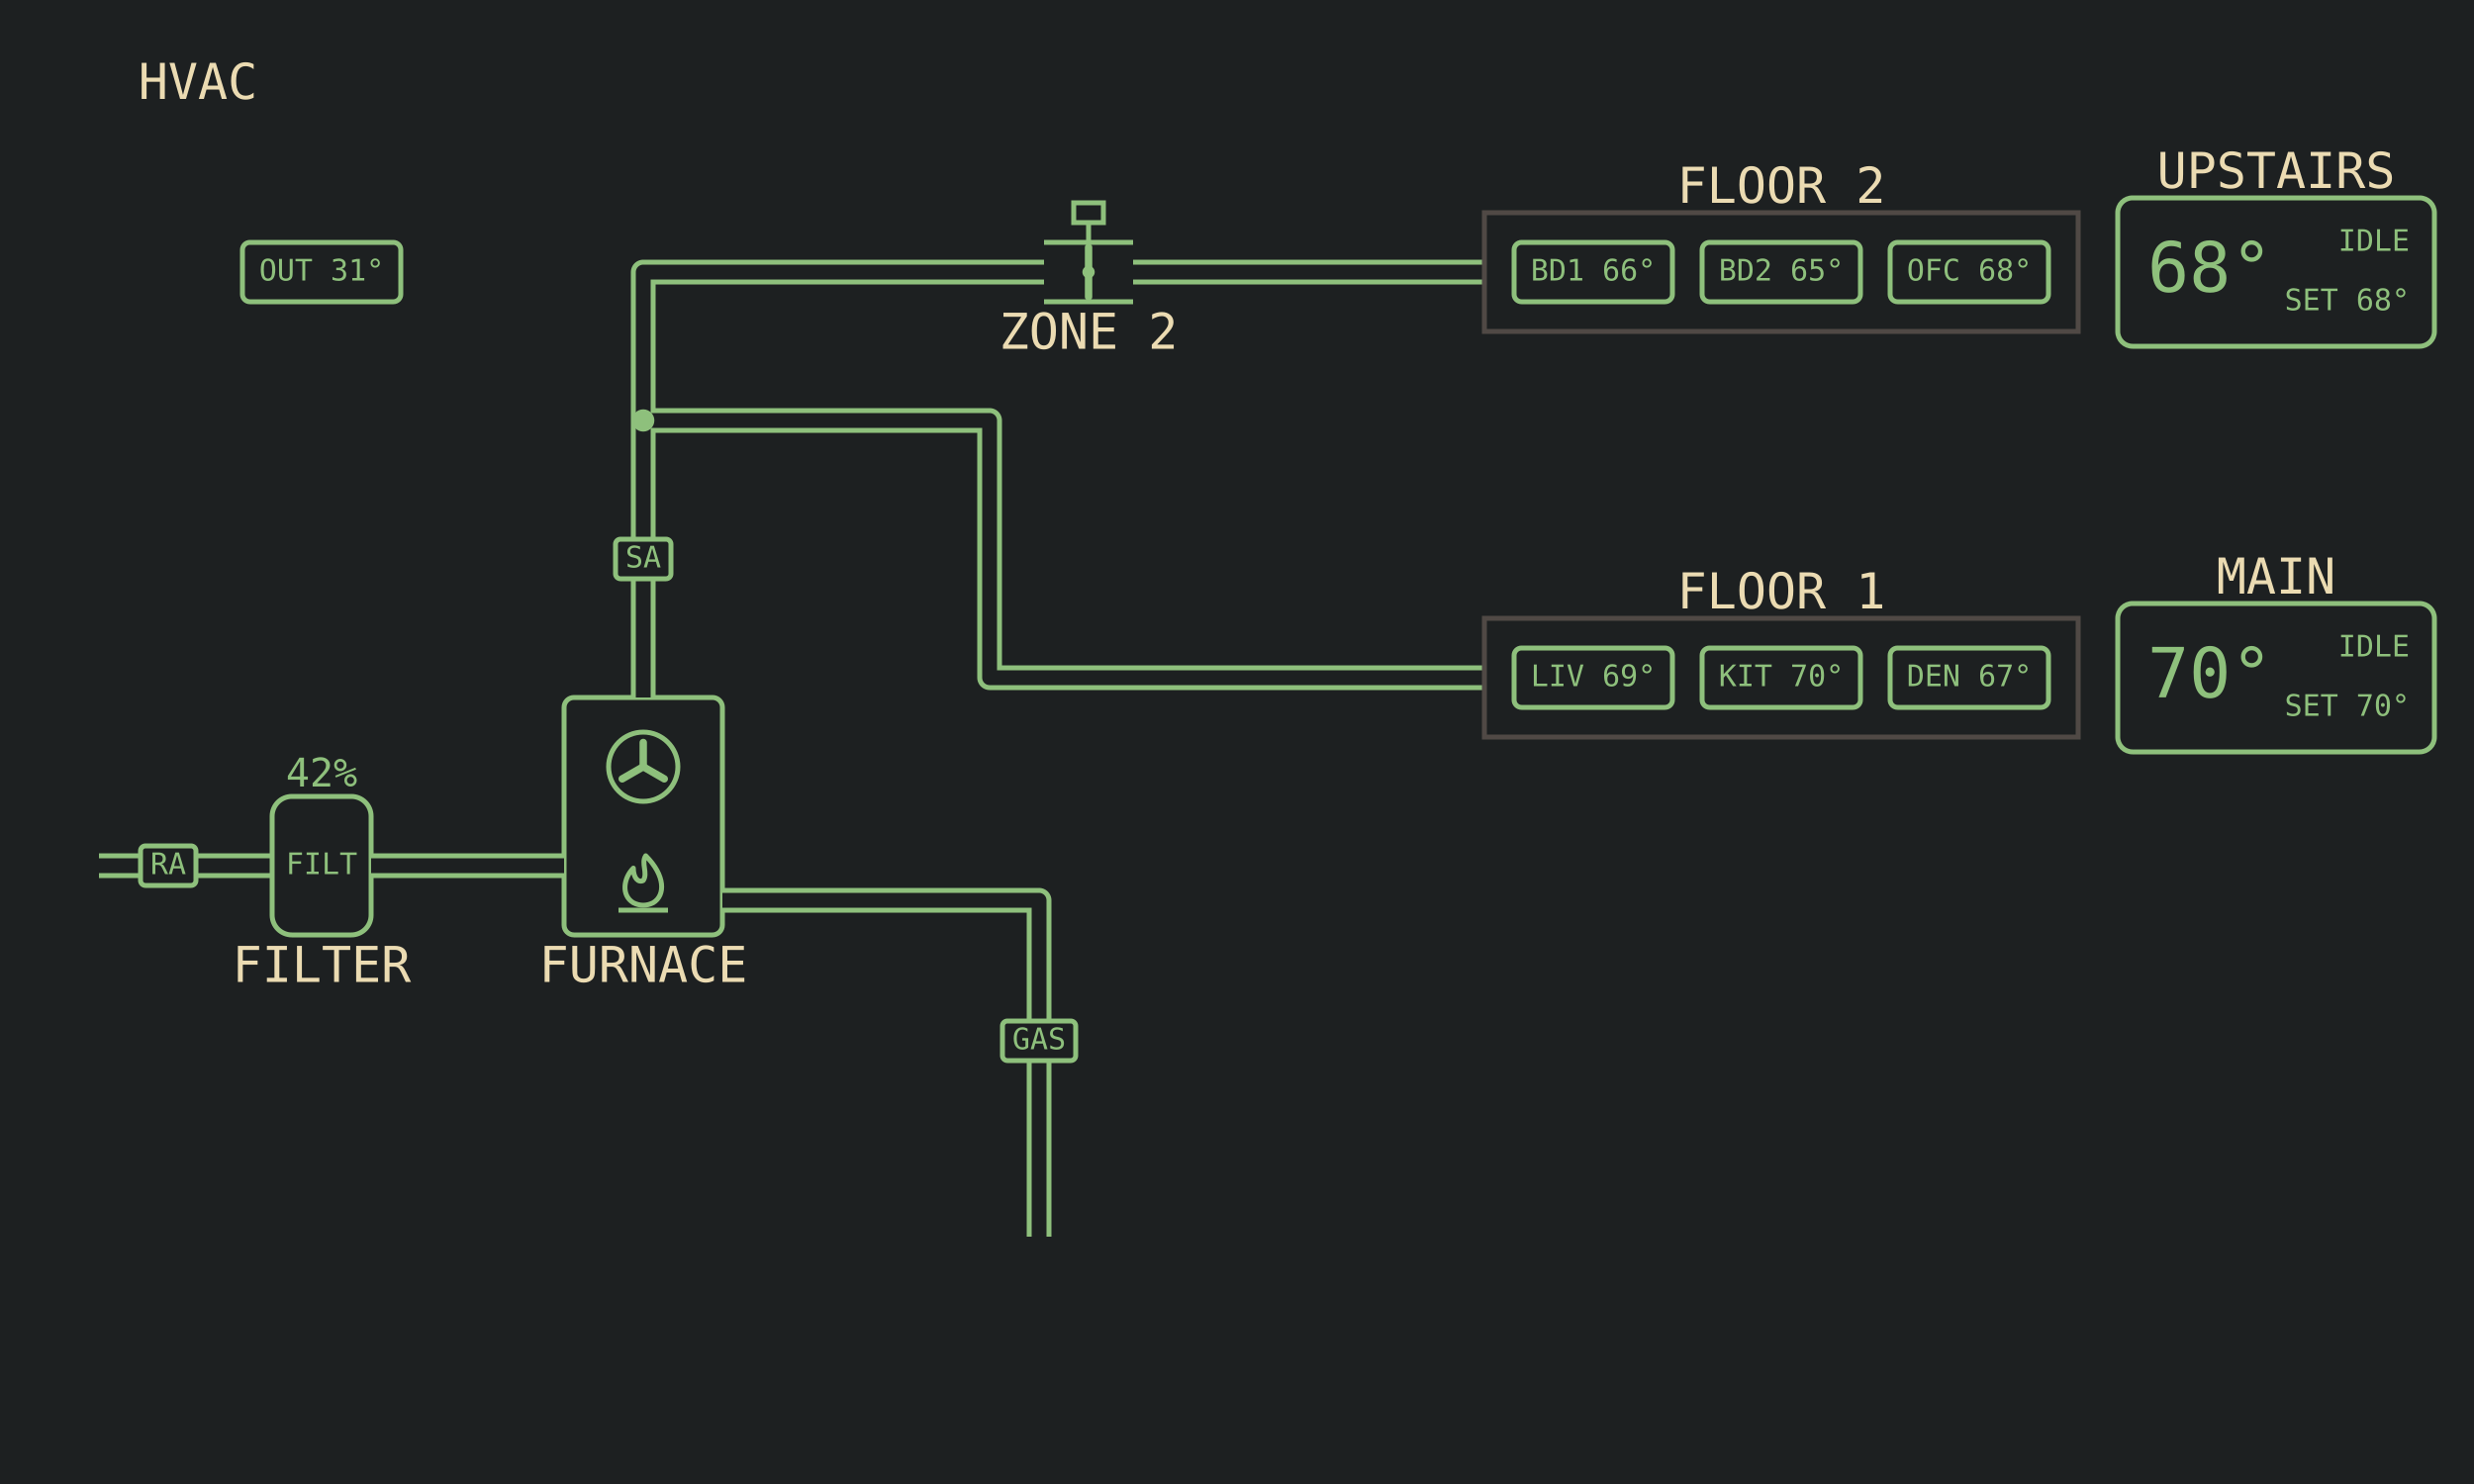
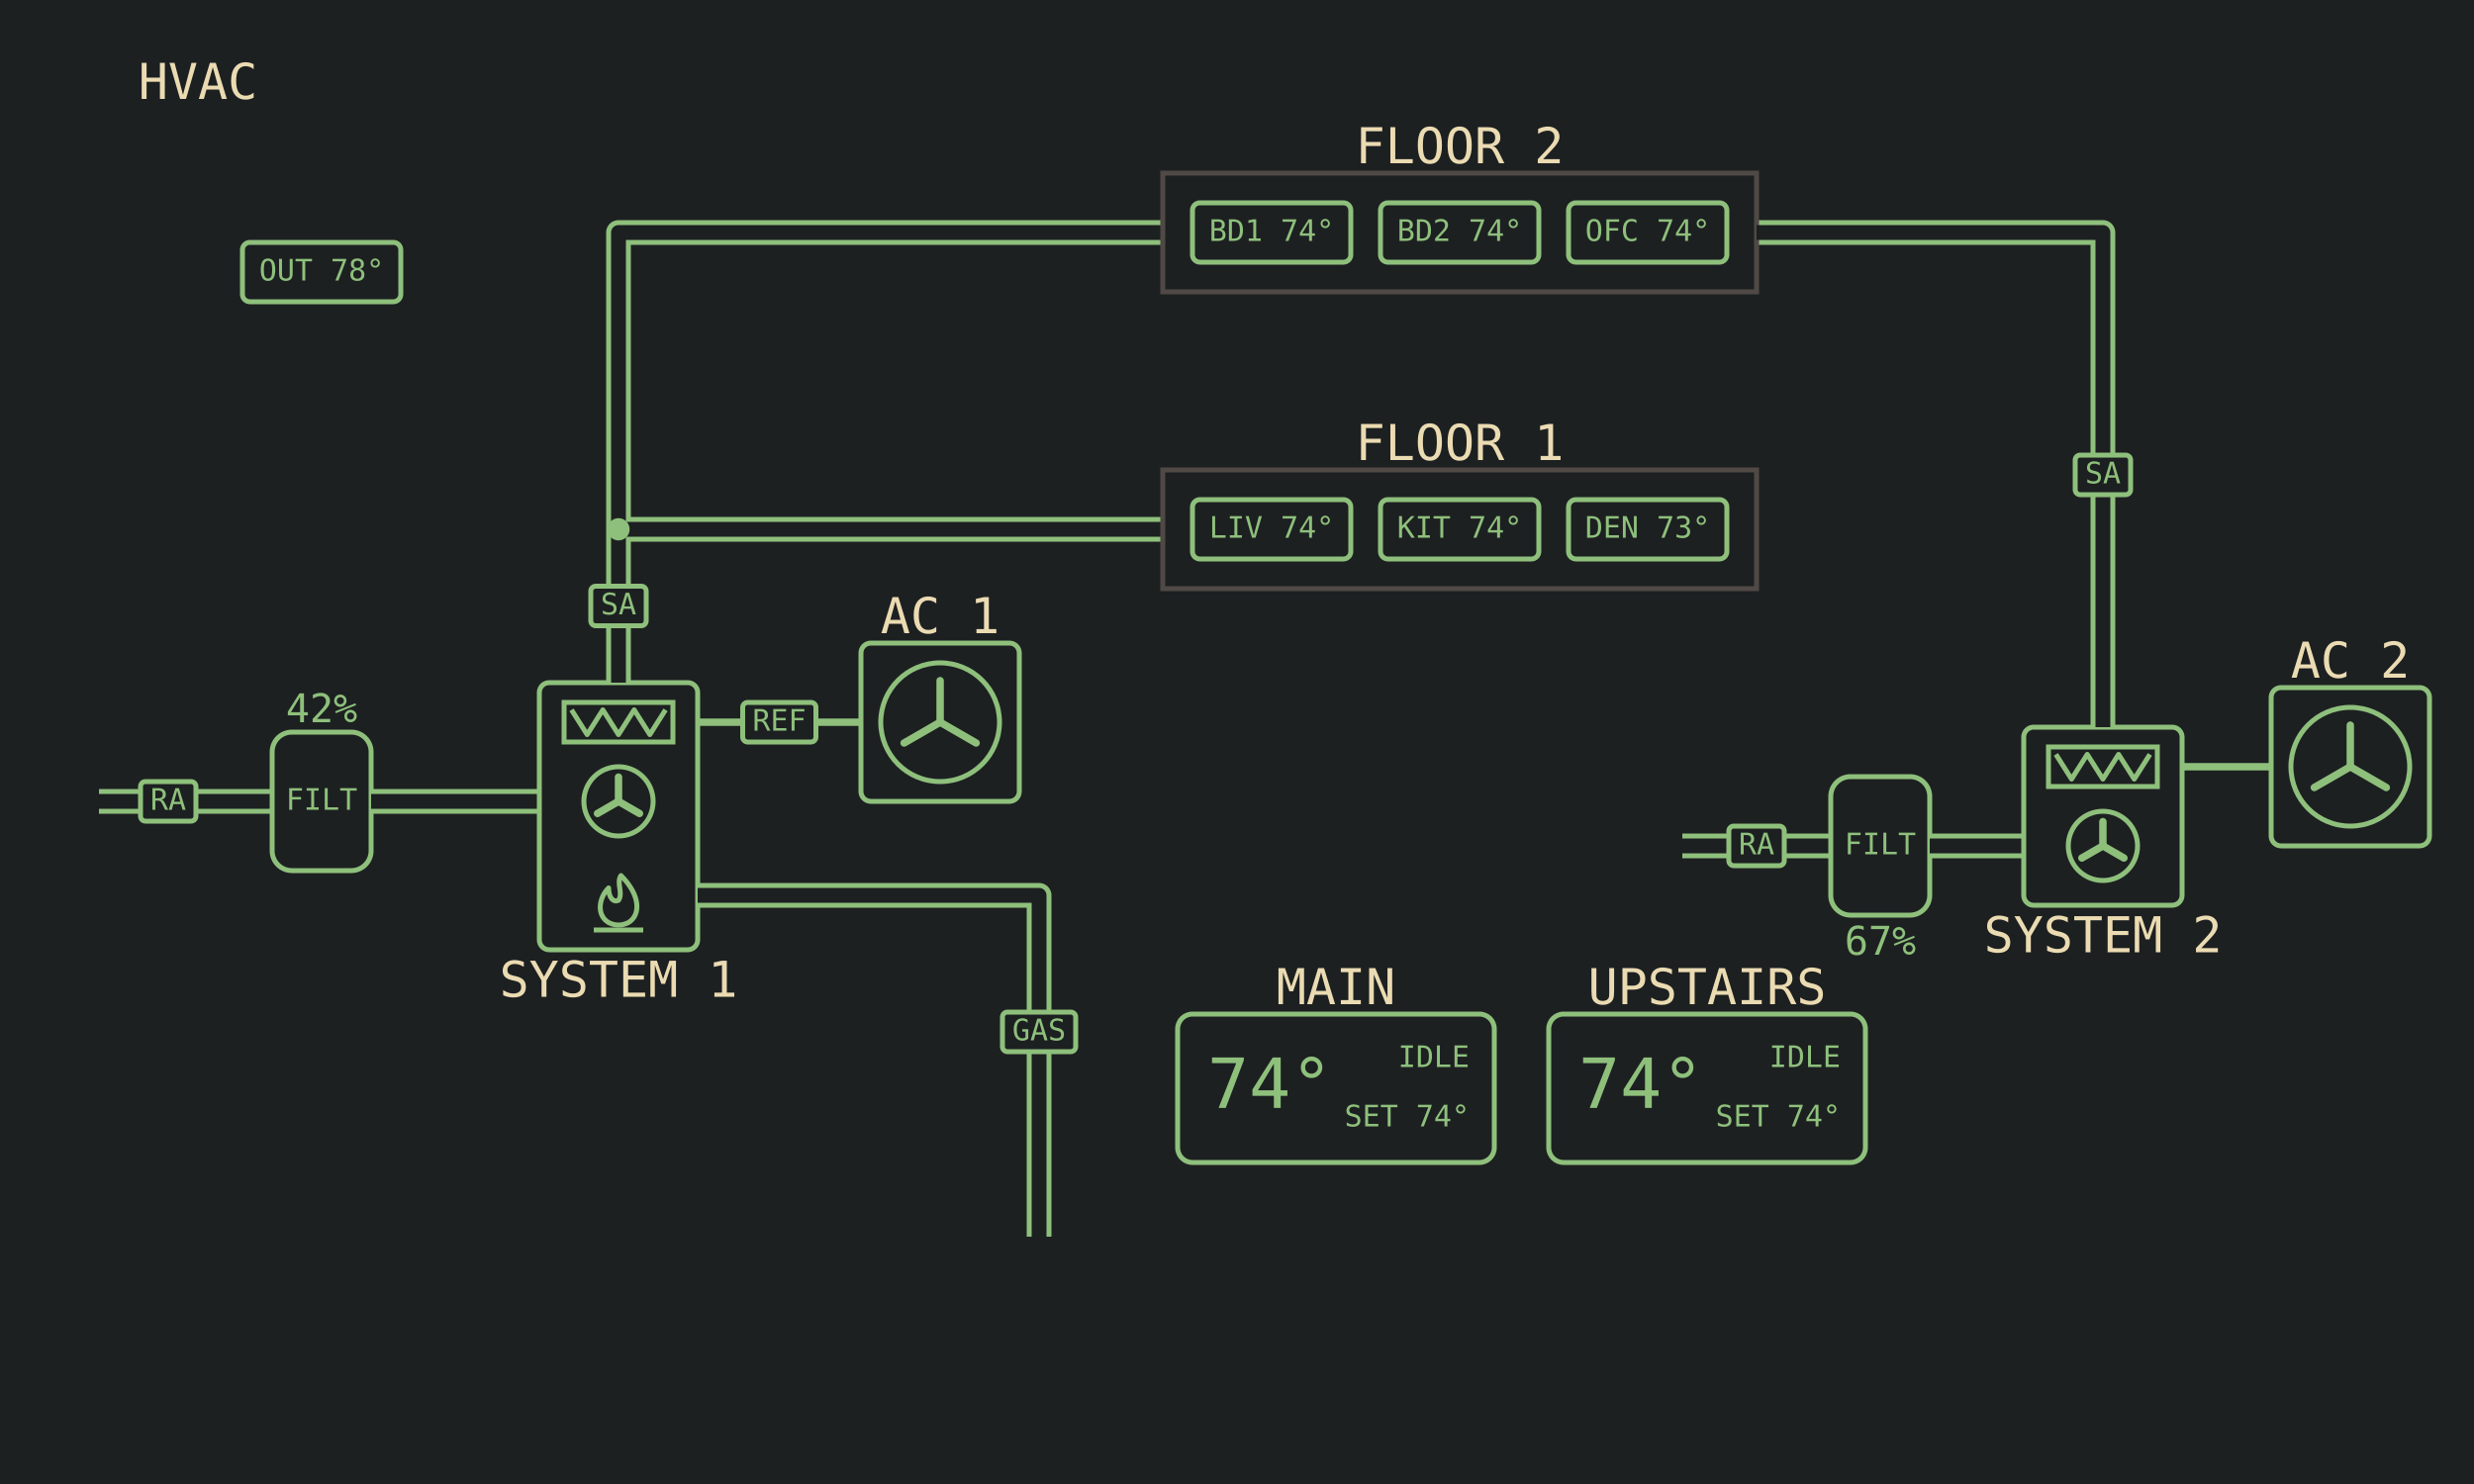
<svg xmlns="http://www.w3.org/2000/svg" viewBox="0 0 1000 600" width="1280" height="768" data-page="hvac" data-theme="lcd">
  <rect x="0" y="0" width="1000" height="600" fill="#1d2021" />
  <g id="casings">
-     <g data-for="gas">
-       <polyline points="420,500 420,364 292,364" fill="none" stroke="#8ec07c" stroke-width="10" stroke-linejoin="round" />
-     </g>
-     <g data-for="return">
-       <polyline points="40,350 110,350" fill="none" stroke="#8ec07c" stroke-width="10" stroke-linejoin="round" />
+     <g data-for="return_1">
+       <polyline points="40,324 110,324" fill="none" stroke="#8ec07c" stroke-width="10" stroke-linejoin="round" />
    </g>
    <g data-for="to_furnace">
-       <polyline points="150,350 228,350" fill="none" stroke="#8ec07c" stroke-width="10" stroke-linejoin="round" />
+       <polyline points="150,324 218,324" fill="none" stroke="#8ec07c" stroke-width="10" stroke-linejoin="round" />
    </g>
-     <g data-for="supply">
-       <polyline points="260,282 260,170" fill="none" stroke="#8ec07c" stroke-width="10" stroke-linejoin="round" />
+     <g data-for="gas">
+       <polyline points="420,500 420,362 282,362" fill="none" stroke="#8ec07c" stroke-width="10" stroke-linejoin="round" />
+     </g>
+     <g data-for="supply_1">
+       <polyline points="250,276 250,214" fill="none" stroke="#8ec07c" stroke-width="10" stroke-linejoin="round" />
+     </g>
+     <g data-for="to_floor_2">
+       <polyline points="250,214 250,94 470,94" fill="none" stroke="#8ec07c" stroke-width="10" stroke-linejoin="round" />
    </g>
    <g data-for="to_floor_1">
-       <polyline points="260,170 400,170 400,274 600,274" fill="none" stroke="#8ec07c" stroke-width="10" stroke-linejoin="round" />
+       <polyline points="250,214 470,214" fill="none" stroke="#8ec07c" stroke-width="10" stroke-linejoin="round" />
    </g>
-     <g data-for="to_damper">
-       <polyline points="260,170 260,110 422,110" fill="none" stroke="#8ec07c" stroke-width="10" stroke-linejoin="round" />
+     <g data-for="return_2">
+       <polyline points="680,342 740,342" fill="none" stroke="#8ec07c" stroke-width="10" stroke-linejoin="round" />
    </g>
-     <g data-for="to_floor_2">
-       <polyline points="458,110 600,110" fill="none" stroke="#8ec07c" stroke-width="10" stroke-linejoin="round" />
+     <g data-for="to_air_handler">
+       <polyline points="780,342 818,342" fill="none" stroke="#8ec07c" stroke-width="10" stroke-linejoin="round" />
+     </g>
+     <g data-for="supply_2">
+       <polyline points="850,294 850,94 710,94" fill="none" stroke="#8ec07c" stroke-width="10" stroke-linejoin="round" />
    </g>
  </g>
  <g id="title">
    <text x="80" y="40" text-anchor="middle" font-family="DejaVu Sans Mono, monospace" font-size="20" fill="#ebdbb2">HVAC</text>
  </g>
  <g id="outdoor">
    <rect x="98" y="98" width="64" height="24" rx="3" fill="none" stroke="#8ec07c" stroke-width="2" />
-     <text x="130" y="110" text-anchor="middle" dominant-baseline="middle" font-family="DejaVu Sans Mono, monospace" font-size="12" fill="#8ec07c">OUT 31°</text>
+     <text x="130" y="110" text-anchor="middle" dominant-baseline="middle" font-family="DejaVu Sans Mono, monospace" font-size="12" fill="#8ec07c">OUT 78°</text>
+   </g>
+   <g id="return_1">
+     <polyline points="40,324 110,324" fill="none" stroke="#1d2021" stroke-width="6" stroke-linejoin="round" />
+     <rect x="56.8" y="316" width="22.4" height="16" rx="2" fill="#1d2021" stroke="#8ec07c" stroke-width="2" />
+     <text x="68" y="324" text-anchor="middle" dominant-baseline="middle" font-family="DejaVu Sans Mono, monospace" font-size="12" fill="#8ec07c">RA</text>
+   </g>
+   <g id="filter_1">
+     <rect x="110" y="296" width="40" height="56" rx="8" fill="none" stroke="#8ec07c" stroke-width="2" />
+     <text x="130" y="324" text-anchor="middle" dominant-baseline="middle" font-family="DejaVu Sans Mono, monospace" font-size="12" fill="#8ec07c">FILT</text>
+     <text x="130" y="292" text-anchor="middle" font-family="DejaVu Sans Mono, monospace" font-size="16" fill="#8ec07c">42%</text>
+   </g>
+   <g id="to_furnace">
+     <polyline points="150,324 218,324" fill="none" stroke="#1d2021" stroke-width="6" stroke-linejoin="round" />
  </g>
  <g id="furnace">
-     <rect x="228" y="282" width="64" height="96" rx="4" fill="none" stroke="#8ec07c" stroke-width="2" />
-     <circle cx="260" cy="310" r="14" fill="none" stroke="#8ec07c" stroke-width="2" />
-     <line x1="260" y1="310" x2="260" y2="300.2" stroke="#8ec07c" stroke-width="3" stroke-linecap="round" />
-     <line x1="260" y1="310" x2="251.51" y2="314.9" stroke="#8ec07c" stroke-width="3" stroke-linecap="round" />
-     <line x1="260" y1="310" x2="268.49" y2="314.9" stroke="#8ec07c" stroke-width="3" stroke-linecap="round" />
-     <path d="M261 346 C269 354 269 362 264 365 Q260 367 256 365 C251 362 252 355 256 351 C256 355 258 357 260 356 C262 353 259 349 261 346 Z" fill="none" stroke-linejoin="round" stroke="#8ec07c" stroke-width="2" />
-     <line x1="250" y1="368" x2="270" y2="368" stroke="#8ec07c" stroke-width="2" />
-     <text x="260" y="397" text-anchor="middle" font-family="DejaVu Sans Mono, monospace" font-size="20" fill="#ebdbb2">FURNACE</text>
+     <rect x="218" y="276" width="64" height="108" rx="4" fill="none" stroke="#8ec07c" stroke-width="2" />
+     <rect x="228" y="284" width="44" height="16" fill="none" stroke="#8ec07c" stroke-width="2" />
+     <polyline points="231,287 237.33,297 243.67,287 250,297 256.33,287 262.67,297 269,287" fill="none" stroke="#8ec07c" stroke-width="2" stroke-linejoin="round" />
+     <circle cx="250" cy="324" r="14" fill="none" stroke="#8ec07c" stroke-width="2" />
+     <line x1="250" y1="324" x2="250" y2="314.2" stroke="#8ec07c" stroke-width="3" stroke-linecap="round" />
+     <line x1="250" y1="324" x2="241.51" y2="328.9" stroke="#8ec07c" stroke-width="3" stroke-linecap="round" />
+     <line x1="250" y1="324" x2="258.49" y2="328.9" stroke="#8ec07c" stroke-width="3" stroke-linecap="round" />
+     <path d="M251 354 C259 362 259 370 254 373 Q250 375 246 373 C241 370 242 363 246 359 C246 363 248 365 250 364 C252 361 249 357 251 354 Z" fill="none" stroke-linejoin="round" stroke="#8ec07c" stroke-width="2" />
+     <line x1="240" y1="376" x2="260" y2="376" stroke="#8ec07c" stroke-width="2" />
+     <text x="250" y="403" text-anchor="middle" font-family="DejaVu Sans Mono, monospace" font-size="20" fill="#ebdbb2">SYSTEM 1</text>
+   </g>
+   <g id="refrigerant_1">
+     <polyline points="282,292 348,292" fill="none" stroke="#8ec07c" stroke-width="3" stroke-linejoin="round" />
+     <rect x="300.2" y="284" width="29.6" height="16" rx="2" fill="#1d2021" stroke="#8ec07c" stroke-width="2" />
+     <text x="315" y="292" text-anchor="middle" dominant-baseline="middle" font-family="DejaVu Sans Mono, monospace" font-size="12" fill="#8ec07c">REF</text>
+   </g>
+   <g id="condenser_1">
+     <rect x="348" y="260" width="64" height="64" rx="4" fill="none" stroke="#8ec07c" stroke-width="2" />
+     <circle cx="380" cy="292" r="24" fill="none" stroke="#8ec07c" stroke-width="2" />
+     <line x1="380" y1="292" x2="380" y2="275.2" stroke="#8ec07c" stroke-width="3" stroke-linecap="round" />
+     <line x1="380" y1="292" x2="365.45" y2="300.4" stroke="#8ec07c" stroke-width="3" stroke-linecap="round" />
+     <line x1="380" y1="292" x2="394.55" y2="300.4" stroke="#8ec07c" stroke-width="3" stroke-linecap="round" />
+     <text x="380" y="256" text-anchor="middle" font-family="DejaVu Sans Mono, monospace" font-size="20" fill="#ebdbb2">AC 1</text>
  </g>
  <g id="gas">
-     <polyline points="420,500 420,364 292,364" fill="none" stroke="#1d2021" stroke-width="6" stroke-linejoin="round" />
-     <rect x="405.2" y="412.8" width="29.6" height="16" rx="2" fill="#1d2021" stroke="#8ec07c" stroke-width="2" />
-     <text x="420" y="420.8" text-anchor="middle" dominant-baseline="middle" font-family="DejaVu Sans Mono, monospace" font-size="12" fill="#8ec07c">GAS</text>
+     <polyline points="420,500 420,362 282,362" fill="none" stroke="#1d2021" stroke-width="6" stroke-linejoin="round" />
+     <rect x="405.2" y="409.2" width="29.6" height="16" rx="2" fill="#1d2021" stroke="#8ec07c" stroke-width="2" />
+     <text x="420" y="417.2" text-anchor="middle" dominant-baseline="middle" font-family="DejaVu Sans Mono, monospace" font-size="12" fill="#8ec07c">GAS</text>
  </g>
-   <g id="return">
-     <polyline points="40,350 110,350" fill="none" stroke="#1d2021" stroke-width="6" stroke-linejoin="round" />
-     <rect x="56.8" y="342" width="22.4" height="16" rx="2" fill="#1d2021" stroke="#8ec07c" stroke-width="2" />
-     <text x="68" y="350" text-anchor="middle" dominant-baseline="middle" font-family="DejaVu Sans Mono, monospace" font-size="12" fill="#8ec07c">RA</text>
+   <g id="supply_1">
+     <polyline points="250,276 250,214" fill="none" stroke="#1d2021" stroke-width="6" stroke-linejoin="round" />
+     <rect x="238.8" y="237" width="22.4" height="16" rx="2" fill="#1d2021" stroke="#8ec07c" stroke-width="2" />
+     <text x="250" y="245" text-anchor="middle" dominant-baseline="middle" font-family="DejaVu Sans Mono, monospace" font-size="12" fill="#8ec07c">SA</text>
  </g>
-   <g id="filter">
-     <rect x="110" y="322" width="40" height="56" rx="8" fill="none" stroke="#8ec07c" stroke-width="2" />
-     <text x="130" y="350" text-anchor="middle" dominant-baseline="middle" font-family="DejaVu Sans Mono, monospace" font-size="12" fill="#8ec07c">FILT</text>
-     <text x="130" y="397" text-anchor="middle" font-family="DejaVu Sans Mono, monospace" font-size="20" fill="#ebdbb2">FILTER</text>
-     <text x="130" y="318" text-anchor="middle" font-family="DejaVu Sans Mono, monospace" font-size="16" fill="#8ec07c">42%</text>
-   </g>
-   <g id="to_furnace">
-     <polyline points="150,350 228,350" fill="none" stroke="#1d2021" stroke-width="6" stroke-linejoin="round" />
-   </g>
-   <g id="supply">
-     <polyline points="260,282 260,170" fill="none" stroke="#1d2021" stroke-width="6" stroke-linejoin="round" />
-     <rect x="248.8" y="218" width="22.4" height="16" rx="2" fill="#1d2021" stroke="#8ec07c" stroke-width="2" />
-     <text x="260" y="226" text-anchor="middle" dominant-baseline="middle" font-family="DejaVu Sans Mono, monospace" font-size="12" fill="#8ec07c">SA</text>
+   <g id="to_floor_2">
+     <polyline points="250,214 250,94 470,94" fill="none" stroke="#1d2021" stroke-width="6" stroke-linejoin="round" />
  </g>
  <g id="to_floor_1">
-     <polyline points="260,170 400,170 400,274 600,274" fill="none" stroke="#1d2021" stroke-width="6" stroke-linejoin="round" />
-   </g>
-   <g id="to_damper">
-     <polyline points="260,170 260,110 422,110" fill="none" stroke="#1d2021" stroke-width="6" stroke-linejoin="round" />
-   </g>
-   <g id="zone_damper">
-     <g>
-       <line x1="422" y1="98" x2="458" y2="98" stroke="#8ec07c" stroke-width="2" />
-       <line x1="422" y1="122" x2="458" y2="122" stroke="#8ec07c" stroke-width="2" />
-       <line x1="440" y1="120" x2="440" y2="100" stroke="#8ec07c" stroke-width="3" stroke-linecap="round" />
-       <circle cx="440" cy="110" r="2.5" fill="#8ec07c" stroke="none" />
-       <line x1="440" y1="98" x2="440" y2="90" stroke="#8ec07c" stroke-width="2" />
-       <rect x="434" y="82" width="12" height="8" fill="none" stroke="#8ec07c" stroke-width="2" />
-     </g>
-     <text x="440" y="141" text-anchor="middle" font-family="DejaVu Sans Mono, monospace" font-size="20" fill="#ebdbb2">ZONE 2</text>
-   </g>
-   <g id="to_floor_2">
-     <polyline points="458,110 600,110" fill="none" stroke="#1d2021" stroke-width="6" stroke-linejoin="round" />
+     <polyline points="250,214 470,214" fill="none" stroke="#1d2021" stroke-width="6" stroke-linejoin="round" />
  </g>
  <g id="floor_2">
-     <rect x="600" y="86" width="240" height="48" fill="none" stroke="#504945" stroke-width="2" />
+     <rect x="470" y="70" width="240" height="48" fill="none" stroke="#504945" stroke-width="2" />
    <g id="floor_2.bed_1">
-       <rect x="612" y="98" width="64" height="24" rx="3" fill="none" stroke="#8ec07c" stroke-width="2" />
-       <text x="644" y="110" text-anchor="middle" dominant-baseline="middle" font-family="DejaVu Sans Mono, monospace" font-size="12" fill="#8ec07c">BD1 66°</text>
+       <rect x="482" y="82" width="64" height="24" rx="3" fill="none" stroke="#8ec07c" stroke-width="2" />
+       <text x="514" y="94" text-anchor="middle" dominant-baseline="middle" font-family="DejaVu Sans Mono, monospace" font-size="12" fill="#8ec07c">BD1 74°</text>
    </g>
    <g id="floor_2.bed_2">
-       <rect x="688" y="98" width="64" height="24" rx="3" fill="none" stroke="#8ec07c" stroke-width="2" />
-       <text x="720" y="110" text-anchor="middle" dominant-baseline="middle" font-family="DejaVu Sans Mono, monospace" font-size="12" fill="#8ec07c">BD2 65°</text>
+       <rect x="558" y="82" width="64" height="24" rx="3" fill="none" stroke="#8ec07c" stroke-width="2" />
+       <text x="590" y="94" text-anchor="middle" dominant-baseline="middle" font-family="DejaVu Sans Mono, monospace" font-size="12" fill="#8ec07c">BD2 74°</text>
    </g>
    <g id="floor_2.office">
-       <rect x="764" y="98" width="64" height="24" rx="3" fill="none" stroke="#8ec07c" stroke-width="2" />
-       <text x="796" y="110" text-anchor="middle" dominant-baseline="middle" font-family="DejaVu Sans Mono, monospace" font-size="12" fill="#8ec07c">OFC 68°</text>
+       <rect x="634" y="82" width="64" height="24" rx="3" fill="none" stroke="#8ec07c" stroke-width="2" />
+       <text x="666" y="94" text-anchor="middle" dominant-baseline="middle" font-family="DejaVu Sans Mono, monospace" font-size="12" fill="#8ec07c">OFC 74°</text>
    </g>
-     <text x="720" y="82" text-anchor="middle" font-family="DejaVu Sans Mono, monospace" font-size="20" fill="#ebdbb2">FLOOR 2</text>
+     <text x="590" y="66" text-anchor="middle" font-family="DejaVu Sans Mono, monospace" font-size="20" fill="#ebdbb2">FLOOR 2</text>
  </g>
  <g id="floor_1">
-     <rect x="600" y="250" width="240" height="48" fill="none" stroke="#504945" stroke-width="2" />
+     <rect x="470" y="190" width="240" height="48" fill="none" stroke="#504945" stroke-width="2" />
    <g id="floor_1.living">
-       <rect x="612" y="262" width="64" height="24" rx="3" fill="none" stroke="#8ec07c" stroke-width="2" />
-       <text x="644" y="274" text-anchor="middle" dominant-baseline="middle" font-family="DejaVu Sans Mono, monospace" font-size="12" fill="#8ec07c">LIV 69°</text>
+       <rect x="482" y="202" width="64" height="24" rx="3" fill="none" stroke="#8ec07c" stroke-width="2" />
+       <text x="514" y="214" text-anchor="middle" dominant-baseline="middle" font-family="DejaVu Sans Mono, monospace" font-size="12" fill="#8ec07c">LIV 74°</text>
    </g>
    <g id="floor_1.kitchen">
-       <rect x="688" y="262" width="64" height="24" rx="3" fill="none" stroke="#8ec07c" stroke-width="2" />
-       <text x="720" y="274" text-anchor="middle" dominant-baseline="middle" font-family="DejaVu Sans Mono, monospace" font-size="12" fill="#8ec07c">KIT 70°</text>
+       <rect x="558" y="202" width="64" height="24" rx="3" fill="none" stroke="#8ec07c" stroke-width="2" />
+       <text x="590" y="214" text-anchor="middle" dominant-baseline="middle" font-family="DejaVu Sans Mono, monospace" font-size="12" fill="#8ec07c">KIT 74°</text>
    </g>
    <g id="floor_1.den">
-       <rect x="764" y="262" width="64" height="24" rx="3" fill="none" stroke="#8ec07c" stroke-width="2" />
-       <text x="796" y="274" text-anchor="middle" dominant-baseline="middle" font-family="DejaVu Sans Mono, monospace" font-size="12" fill="#8ec07c">DEN 67°</text>
+       <rect x="634" y="202" width="64" height="24" rx="3" fill="none" stroke="#8ec07c" stroke-width="2" />
+       <text x="666" y="214" text-anchor="middle" dominant-baseline="middle" font-family="DejaVu Sans Mono, monospace" font-size="12" fill="#8ec07c">DEN 73°</text>
    </g>
-     <text x="720" y="246" text-anchor="middle" font-family="DejaVu Sans Mono, monospace" font-size="20" fill="#ebdbb2">FLOOR 1</text>
+     <text x="590" y="186" text-anchor="middle" font-family="DejaVu Sans Mono, monospace" font-size="20" fill="#ebdbb2">FLOOR 1</text>
+   </g>
+   <g id="return_2">
+     <polyline points="680,342 740,342" fill="none" stroke="#1d2021" stroke-width="6" stroke-linejoin="round" />
+     <rect x="698.8" y="334" width="22.4" height="16" rx="2" fill="#1d2021" stroke="#8ec07c" stroke-width="2" />
+     <text x="710" y="342" text-anchor="middle" dominant-baseline="middle" font-family="DejaVu Sans Mono, monospace" font-size="12" fill="#8ec07c">RA</text>
+   </g>
+   <g id="filter_2">
+     <rect x="740" y="314" width="40" height="56" rx="8" fill="none" stroke="#8ec07c" stroke-width="2" />
+     <text x="760" y="342" text-anchor="middle" dominant-baseline="middle" font-family="DejaVu Sans Mono, monospace" font-size="12" fill="#8ec07c">FILT</text>
+     <text x="760" y="386" text-anchor="middle" font-family="DejaVu Sans Mono, monospace" font-size="16" fill="#8ec07c">67%</text>
+   </g>
+   <g id="to_air_handler">
+     <polyline points="780,342 818,342" fill="none" stroke="#1d2021" stroke-width="6" stroke-linejoin="round" />
+   </g>
+   <g id="air_handler">
+     <rect x="818" y="294" width="64" height="72" rx="4" fill="none" stroke="#8ec07c" stroke-width="2" />
+     <rect x="828" y="302" width="44" height="16" fill="none" stroke="#8ec07c" stroke-width="2" />
+     <polyline points="831,305 837.33,315 843.67,305 850,315 856.33,305 862.67,315 869,305" fill="none" stroke="#8ec07c" stroke-width="2" stroke-linejoin="round" />
+     <circle cx="850" cy="342" r="14" fill="none" stroke="#8ec07c" stroke-width="2" />
+     <line x1="850" y1="342" x2="850" y2="332.2" stroke="#8ec07c" stroke-width="3" stroke-linecap="round" />
+     <line x1="850" y1="342" x2="841.51" y2="346.9" stroke="#8ec07c" stroke-width="3" stroke-linecap="round" />
+     <line x1="850" y1="342" x2="858.49" y2="346.9" stroke="#8ec07c" stroke-width="3" stroke-linecap="round" />
+     <text x="850" y="385" text-anchor="middle" font-family="DejaVu Sans Mono, monospace" font-size="20" fill="#ebdbb2">SYSTEM 2</text>
+   </g>
+   <g id="refrigerant_2">
+     <polyline points="882,310 918,310" fill="none" stroke="#8ec07c" stroke-width="3" stroke-linejoin="round" />
+   </g>
+   <g id="condenser_2">
+     <rect x="918" y="278" width="64" height="64" rx="4" fill="none" stroke="#8ec07c" stroke-width="2" />
+     <circle cx="950" cy="310" r="24" fill="none" stroke="#8ec07c" stroke-width="2" />
+     <line x1="950" y1="310" x2="950" y2="293.2" stroke="#8ec07c" stroke-width="3" stroke-linecap="round" />
+     <line x1="950" y1="310" x2="935.45" y2="318.4" stroke="#8ec07c" stroke-width="3" stroke-linecap="round" />
+     <line x1="950" y1="310" x2="964.55" y2="318.4" stroke="#8ec07c" stroke-width="3" stroke-linecap="round" />
+     <text x="950" y="274" text-anchor="middle" font-family="DejaVu Sans Mono, monospace" font-size="20" fill="#ebdbb2">AC 2</text>
+   </g>
+   <g id="supply_2">
+     <polyline points="850,294 850,94 710,94" fill="none" stroke="#1d2021" stroke-width="6" stroke-linejoin="round" />
+     <rect x="838.8" y="184" width="22.4" height="16" rx="2" fill="#1d2021" stroke="#8ec07c" stroke-width="2" />
+     <text x="850" y="192" text-anchor="middle" dominant-baseline="middle" font-family="DejaVu Sans Mono, monospace" font-size="12" fill="#8ec07c">SA</text>
+   </g>
+   <g id="main">
+     <rect x="476" y="410" width="128" height="60" rx="6" fill="none" stroke="#8ec07c" stroke-width="2" />
+     <text x="488" y="440" text-anchor="start" dominant-baseline="middle" font-family="DejaVu Sans Mono, monospace" font-size="28" fill="#8ec07c">74°</text>
+     <text x="594" y="428" text-anchor="end" dominant-baseline="middle" font-family="DejaVu Sans Mono, monospace" font-size="12" fill="#8ec07c">IDLE</text>
+     <text x="594" y="452" text-anchor="end" dominant-baseline="middle" font-family="DejaVu Sans Mono, monospace" font-size="12" fill="#8ec07c">SET 74°</text>
+     <text x="540" y="406" text-anchor="middle" font-family="DejaVu Sans Mono, monospace" font-size="20" fill="#ebdbb2">MAIN</text>
  </g>
  <g id="upstairs">
-     <rect x="856" y="80" width="128" height="60" rx="6" fill="none" stroke="#8ec07c" stroke-width="2" />
-     <text x="868" y="110" text-anchor="start" dominant-baseline="middle" font-family="DejaVu Sans Mono, monospace" font-size="28" fill="#8ec07c">68°</text>
-     <text x="974" y="98" text-anchor="end" dominant-baseline="middle" font-family="DejaVu Sans Mono, monospace" font-size="12" fill="#8ec07c">IDLE</text>
-     <text x="974" y="122" text-anchor="end" dominant-baseline="middle" font-family="DejaVu Sans Mono, monospace" font-size="12" fill="#8ec07c">SET 68°</text>
-     <text x="920" y="76" text-anchor="middle" font-family="DejaVu Sans Mono, monospace" font-size="20" fill="#ebdbb2">UPSTAIRS</text>
-   </g>
-   <g id="main">
-     <rect x="856" y="244" width="128" height="60" rx="6" fill="none" stroke="#8ec07c" stroke-width="2" />
-     <text x="868" y="274" text-anchor="start" dominant-baseline="middle" font-family="DejaVu Sans Mono, monospace" font-size="28" fill="#8ec07c">70°</text>
-     <text x="974" y="262" text-anchor="end" dominant-baseline="middle" font-family="DejaVu Sans Mono, monospace" font-size="12" fill="#8ec07c">IDLE</text>
-     <text x="974" y="286" text-anchor="end" dominant-baseline="middle" font-family="DejaVu Sans Mono, monospace" font-size="12" fill="#8ec07c">SET 70°</text>
-     <text x="920" y="240" text-anchor="middle" font-family="DejaVu Sans Mono, monospace" font-size="20" fill="#ebdbb2">MAIN</text>
+     <rect x="626" y="410" width="128" height="60" rx="6" fill="none" stroke="#8ec07c" stroke-width="2" />
+     <text x="638" y="440" text-anchor="start" dominant-baseline="middle" font-family="DejaVu Sans Mono, monospace" font-size="28" fill="#8ec07c">74°</text>
+     <text x="744" y="428" text-anchor="end" dominant-baseline="middle" font-family="DejaVu Sans Mono, monospace" font-size="12" fill="#8ec07c">IDLE</text>
+     <text x="744" y="452" text-anchor="end" dominant-baseline="middle" font-family="DejaVu Sans Mono, monospace" font-size="12" fill="#8ec07c">SET 74°</text>
+     <text x="690" y="406" text-anchor="middle" font-family="DejaVu Sans Mono, monospace" font-size="20" fill="#ebdbb2">UPSTAIRS</text>
  </g>
  <g id="trunk">
-     <circle cx="260" cy="170" r="4.5" fill="#8ec07c" />
+     <circle cx="250" cy="214" r="4.5" fill="#8ec07c" />
  </g>
</svg>
